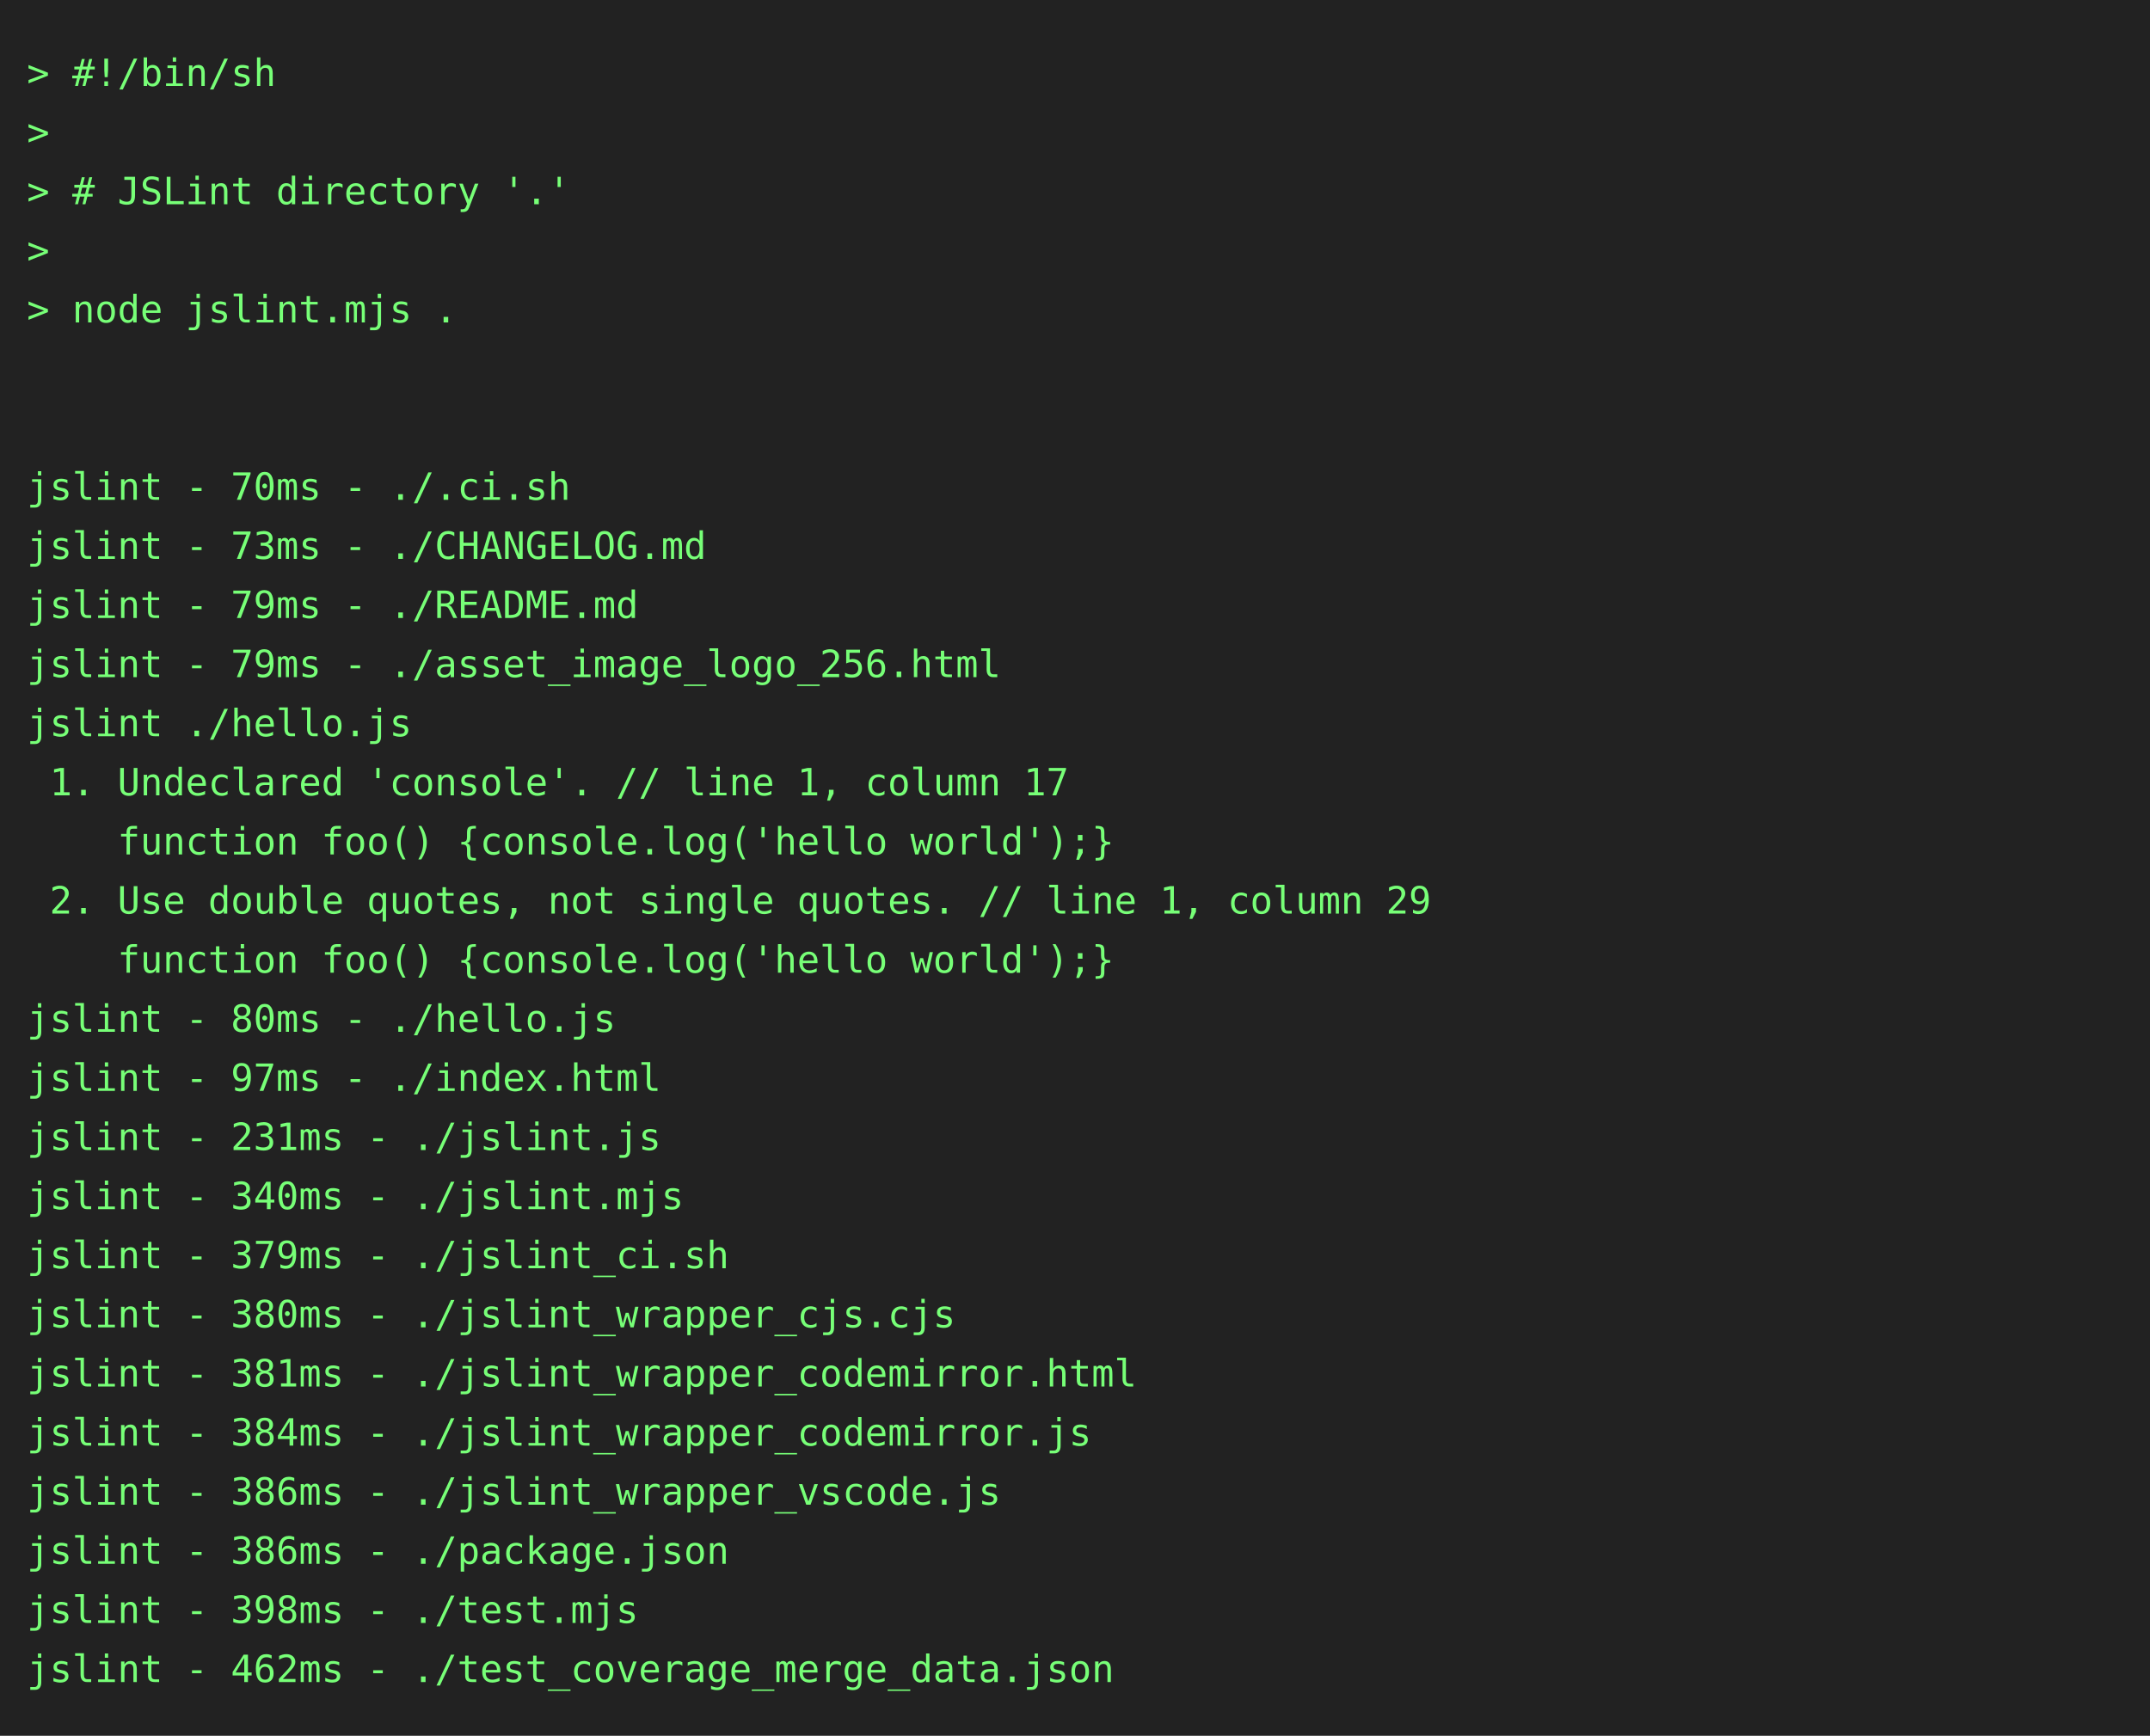
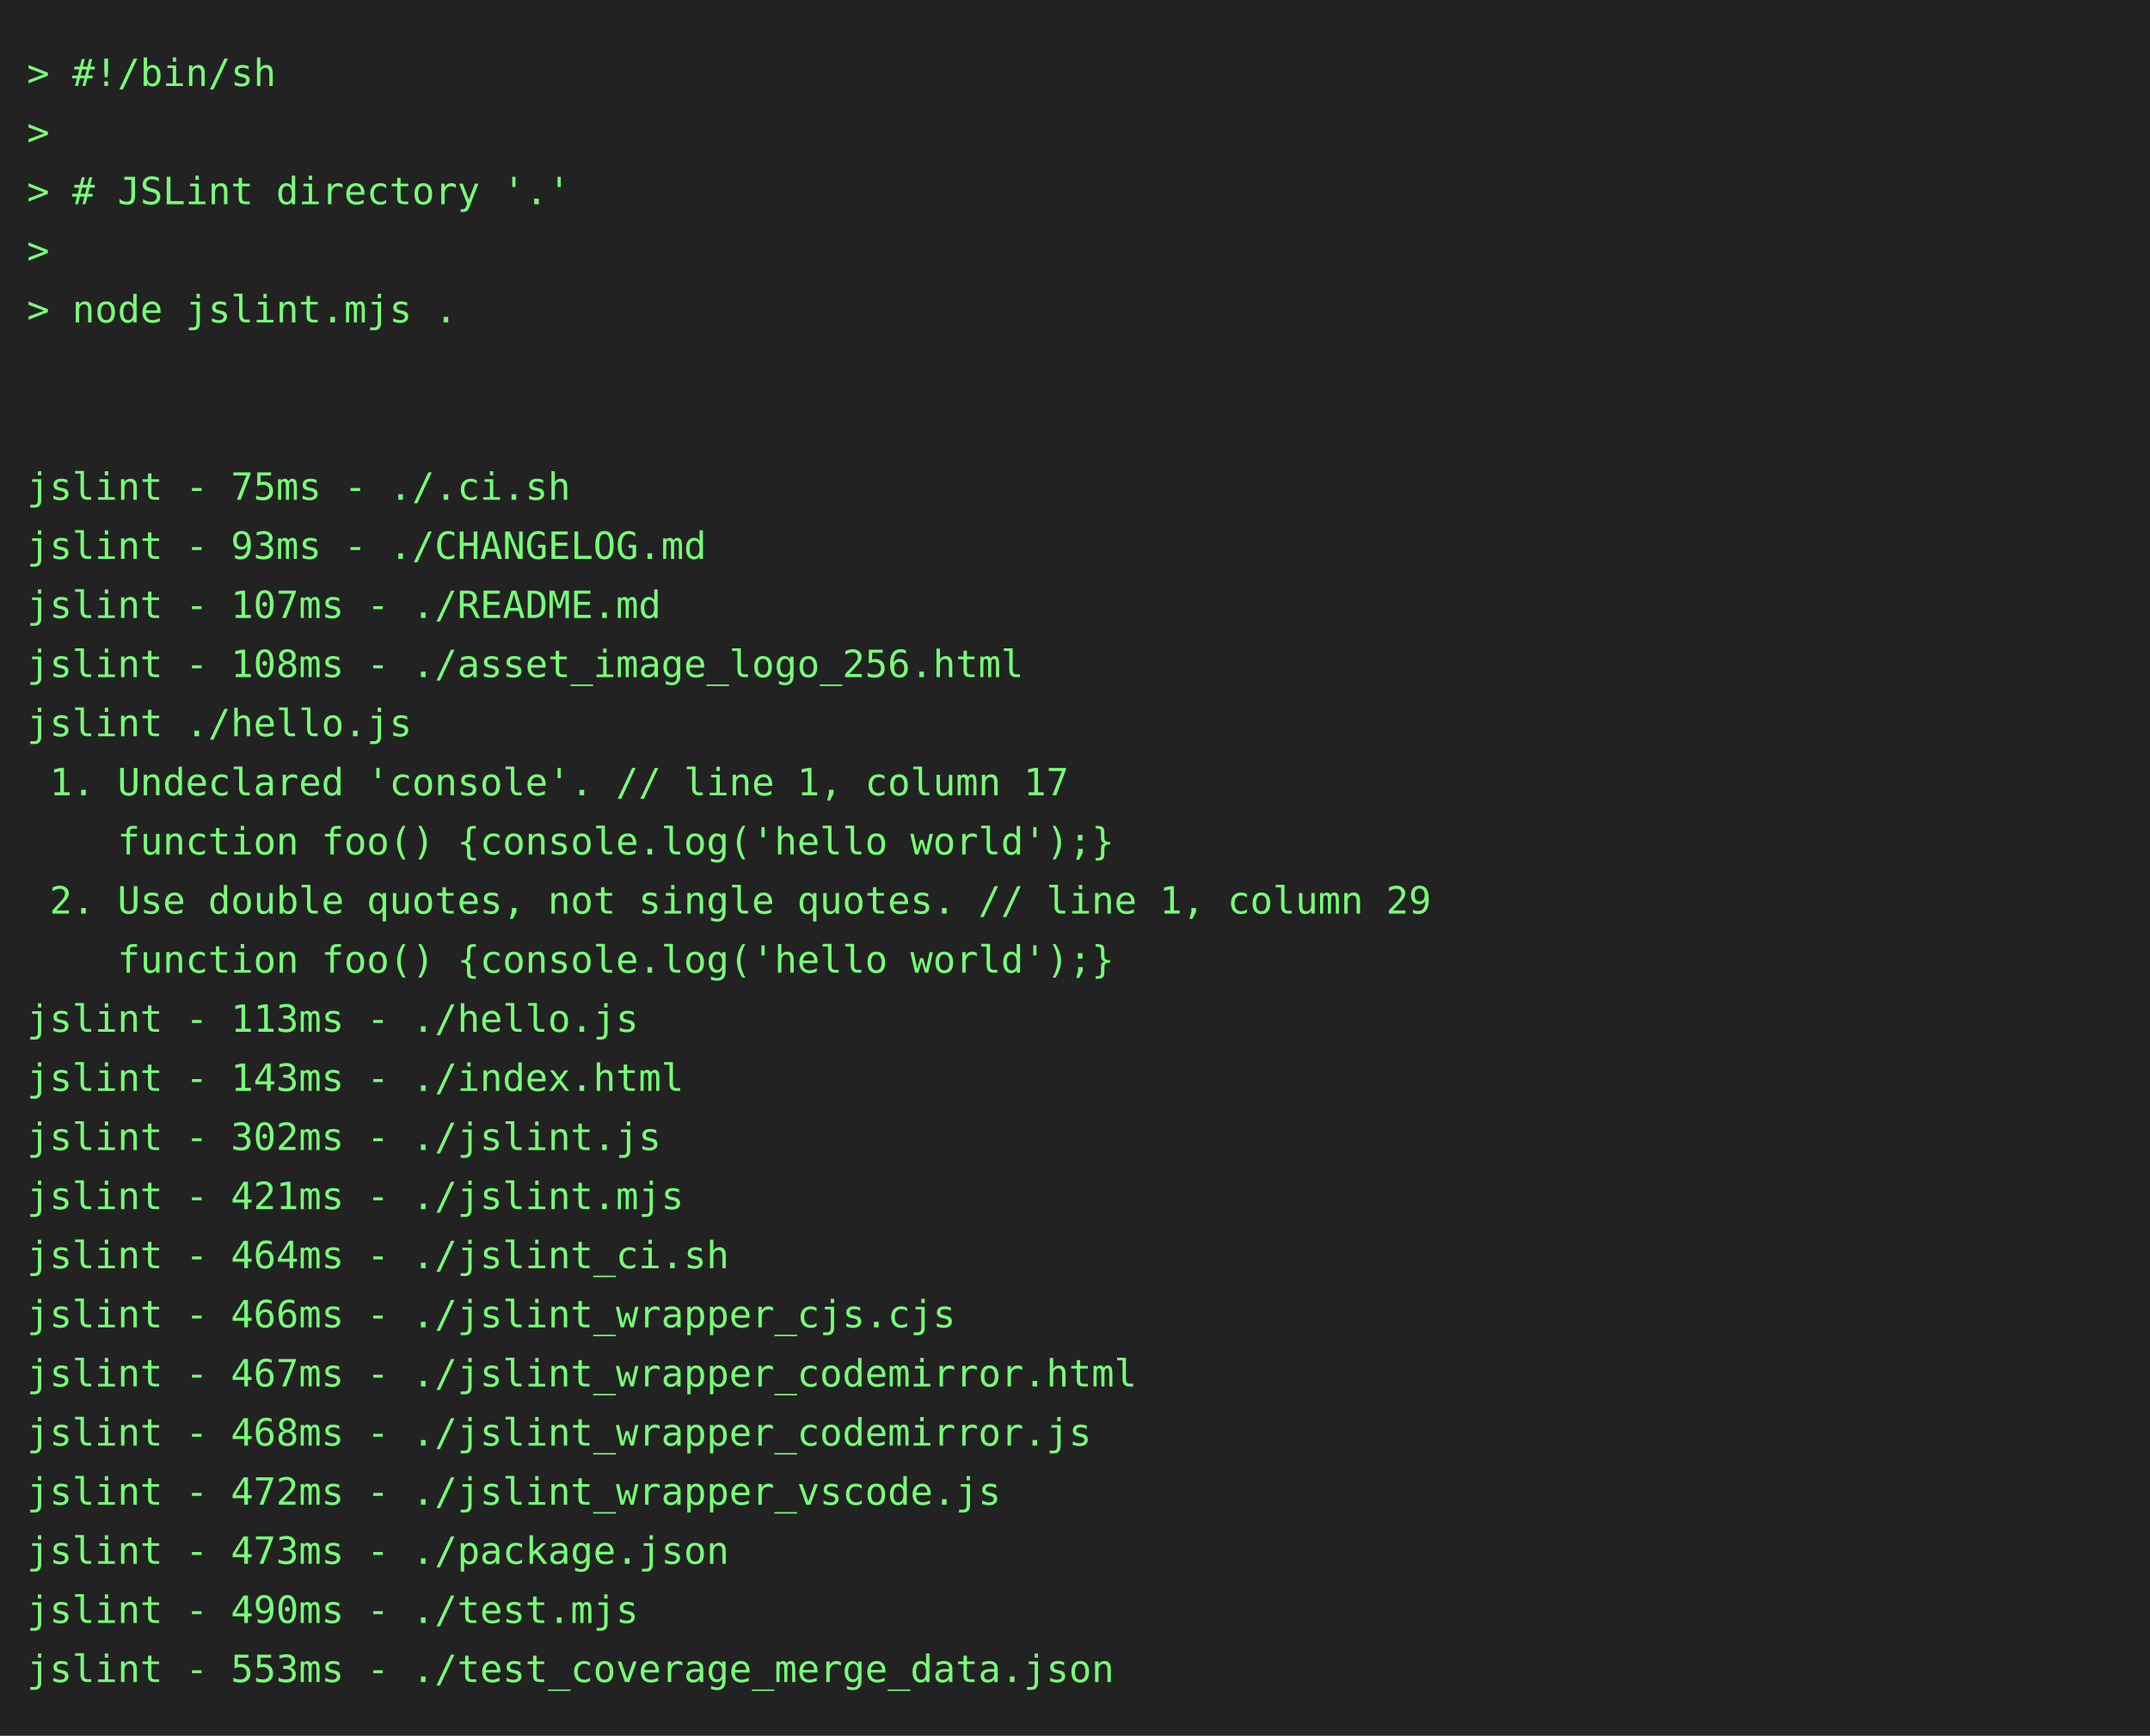
<svg xmlns="http://www.w3.org/2000/svg" height="646" width="800">
  <rect height="646" fill="#222" width="800" />
  <text fill="#7f7" font-family="consolas, menlo, monospace" font-size="14" xml:space="preserve">
    <tspan lengthAdjust="spacingAndGlyphs" textLength="768" x="10" y="32">&gt; #!/bin/sh                                                                                      </tspan>
    <tspan lengthAdjust="spacingAndGlyphs" textLength="768" x="10" y="54">&gt;                                                                                                </tspan>
    <tspan lengthAdjust="spacingAndGlyphs" textLength="768" x="10" y="76">&gt; # JSLint directory '.'                                                                         </tspan>
    <tspan lengthAdjust="spacingAndGlyphs" textLength="768" x="10" y="98">&gt;                                                                                                </tspan>
    <tspan lengthAdjust="spacingAndGlyphs" textLength="768" x="10" y="120">&gt; node jslint.mjs .                                                                              </tspan>
    <tspan lengthAdjust="spacingAndGlyphs" textLength="768" x="10" y="142">                                                                                                 </tspan>
    <tspan lengthAdjust="spacingAndGlyphs" textLength="768" x="10" y="164">                                                                                                 </tspan>
-     <tspan lengthAdjust="spacingAndGlyphs" textLength="768" x="10" y="186">jslint - 70ms - ./.ci.sh                                                                         </tspan>
-     <tspan lengthAdjust="spacingAndGlyphs" textLength="768" x="10" y="208">jslint - 73ms - ./CHANGELOG.md                                                                   </tspan>
-     <tspan lengthAdjust="spacingAndGlyphs" textLength="768" x="10" y="230">jslint - 79ms - ./README.md                                                                      </tspan>
-     <tspan lengthAdjust="spacingAndGlyphs" textLength="768" x="10" y="252">jslint - 79ms - ./asset_image_logo_256.html                                                      </tspan>
+     <tspan lengthAdjust="spacingAndGlyphs" textLength="768" x="10" y="186">jslint - 75ms - ./.ci.sh                                                                         </tspan>
+     <tspan lengthAdjust="spacingAndGlyphs" textLength="768" x="10" y="208">jslint - 93ms - ./CHANGELOG.md                                                                   </tspan>
+     <tspan lengthAdjust="spacingAndGlyphs" textLength="768" x="10" y="230">jslint - 107ms - ./README.md                                                                     </tspan>
+     <tspan lengthAdjust="spacingAndGlyphs" textLength="768" x="10" y="252">jslint - 108ms - ./asset_image_logo_256.html                                                     </tspan>
    <tspan lengthAdjust="spacingAndGlyphs" textLength="768" x="10" y="274">jslint ./hello.js                                                                                </tspan>
    <tspan lengthAdjust="spacingAndGlyphs" textLength="768" x="10" y="296"> 1. Undeclared 'console'. // line 1, column 17                                                   </tspan>
    <tspan lengthAdjust="spacingAndGlyphs" textLength="768" x="10" y="318">    function foo() {console.log('hello world');}                                                 </tspan>
    <tspan lengthAdjust="spacingAndGlyphs" textLength="768" x="10" y="340"> 2. Use double quotes, not single quotes. // line 1, column 29                                   </tspan>
    <tspan lengthAdjust="spacingAndGlyphs" textLength="768" x="10" y="362">    function foo() {console.log('hello world');}                                                 </tspan>
-     <tspan lengthAdjust="spacingAndGlyphs" textLength="768" x="10" y="384">jslint - 80ms - ./hello.js                                                                       </tspan>
-     <tspan lengthAdjust="spacingAndGlyphs" textLength="768" x="10" y="406">jslint - 97ms - ./index.html                                                                     </tspan>
-     <tspan lengthAdjust="spacingAndGlyphs" textLength="768" x="10" y="428">jslint - 231ms - ./jslint.js                                                                     </tspan>
-     <tspan lengthAdjust="spacingAndGlyphs" textLength="768" x="10" y="450">jslint - 340ms - ./jslint.mjs                                                                    </tspan>
-     <tspan lengthAdjust="spacingAndGlyphs" textLength="768" x="10" y="472">jslint - 379ms - ./jslint_ci.sh                                                                  </tspan>
-     <tspan lengthAdjust="spacingAndGlyphs" textLength="768" x="10" y="494">jslint - 380ms - ./jslint_wrapper_cjs.cjs                                                        </tspan>
-     <tspan lengthAdjust="spacingAndGlyphs" textLength="768" x="10" y="516">jslint - 381ms - ./jslint_wrapper_codemirror.html                                                </tspan>
-     <tspan lengthAdjust="spacingAndGlyphs" textLength="768" x="10" y="538">jslint - 384ms - ./jslint_wrapper_codemirror.js                                                  </tspan>
-     <tspan lengthAdjust="spacingAndGlyphs" textLength="768" x="10" y="560">jslint - 386ms - ./jslint_wrapper_vscode.js                                                      </tspan>
-     <tspan lengthAdjust="spacingAndGlyphs" textLength="768" x="10" y="582">jslint - 386ms - ./package.json                                                                  </tspan>
-     <tspan lengthAdjust="spacingAndGlyphs" textLength="768" x="10" y="604">jslint - 398ms - ./test.mjs                                                                      </tspan>
-     <tspan lengthAdjust="spacingAndGlyphs" textLength="768" x="10" y="626">jslint - 462ms - ./test_coverage_merge_data.json                                                 </tspan>
+     <tspan lengthAdjust="spacingAndGlyphs" textLength="768" x="10" y="384">jslint - 113ms - ./hello.js                                                                      </tspan>
+     <tspan lengthAdjust="spacingAndGlyphs" textLength="768" x="10" y="406">jslint - 143ms - ./index.html                                                                    </tspan>
+     <tspan lengthAdjust="spacingAndGlyphs" textLength="768" x="10" y="428">jslint - 302ms - ./jslint.js                                                                     </tspan>
+     <tspan lengthAdjust="spacingAndGlyphs" textLength="768" x="10" y="450">jslint - 421ms - ./jslint.mjs                                                                    </tspan>
+     <tspan lengthAdjust="spacingAndGlyphs" textLength="768" x="10" y="472">jslint - 464ms - ./jslint_ci.sh                                                                  </tspan>
+     <tspan lengthAdjust="spacingAndGlyphs" textLength="768" x="10" y="494">jslint - 466ms - ./jslint_wrapper_cjs.cjs                                                        </tspan>
+     <tspan lengthAdjust="spacingAndGlyphs" textLength="768" x="10" y="516">jslint - 467ms - ./jslint_wrapper_codemirror.html                                                </tspan>
+     <tspan lengthAdjust="spacingAndGlyphs" textLength="768" x="10" y="538">jslint - 468ms - ./jslint_wrapper_codemirror.js                                                  </tspan>
+     <tspan lengthAdjust="spacingAndGlyphs" textLength="768" x="10" y="560">jslint - 472ms - ./jslint_wrapper_vscode.js                                                      </tspan>
+     <tspan lengthAdjust="spacingAndGlyphs" textLength="768" x="10" y="582">jslint - 473ms - ./package.json                                                                  </tspan>
+     <tspan lengthAdjust="spacingAndGlyphs" textLength="768" x="10" y="604">jslint - 490ms - ./test.mjs                                                                      </tspan>
+     <tspan lengthAdjust="spacingAndGlyphs" textLength="768" x="10" y="626">jslint - 553ms - ./test_coverage_merge_data.json                                                 </tspan>
  </text>
</svg>
